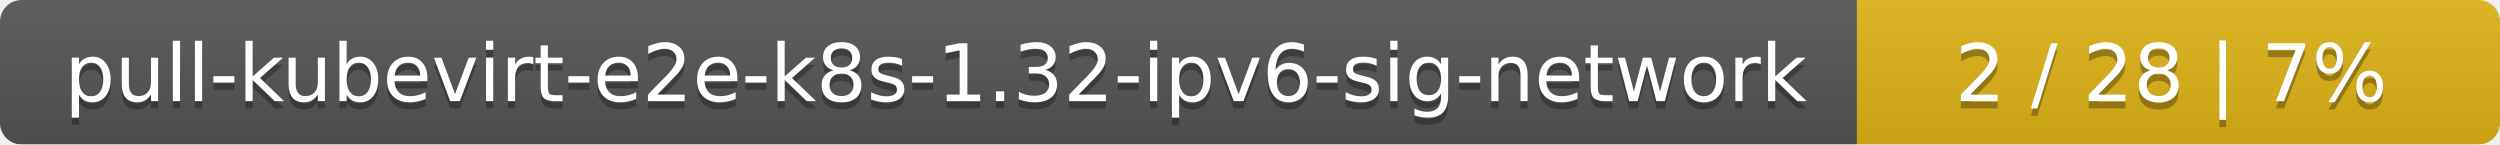
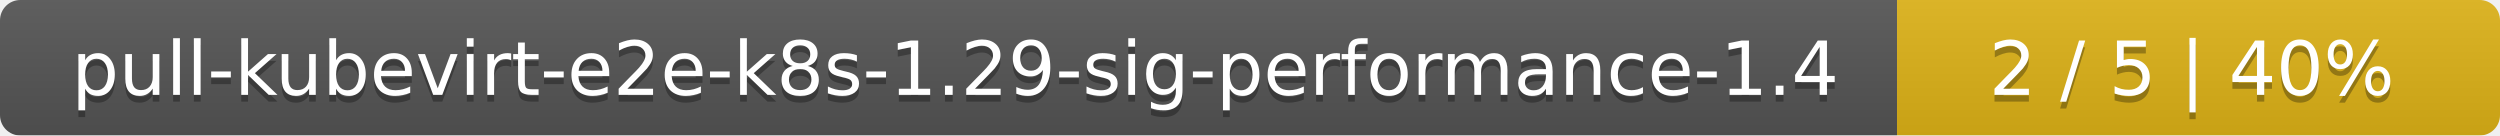
- <svg xmlns="http://www.w3.org/2000/svg" width="346" height="20">
+ <svg xmlns="http://www.w3.org/2000/svg" width="369" height="20">
  <linearGradient id="smooth" x2="0" y2="100%">
    <stop offset="0" stop-color="#bbb" stop-opacity=".1" />
    <stop offset="1" stop-opacity=".1" />
  </linearGradient>
  <mask id="round">
-     <rect width="346" height="20" rx="3" fill="#fff" />
+     <rect width="369" height="20" rx="3" fill="#fff" />
  </mask>
  <g mask="url(#round)">
-     <rect width="257" height="20" fill="#555" />
-     <rect x="257" width="89" height="20" fill="#dfb317" />
-     <rect width="346" height="20" fill="url(#smooth)" />
+     <rect width="280" height="20" fill="#555" />
+     <rect x="280" width="89" height="20" fill="#dfb317" />
+     <rect width="369" height="20" fill="url(#smooth)" />
  </g>
  <g fill="#fff" text-anchor="middle" font-family="DejaVu Sans,Verdana,Geneva,sans-serif" font-size="11">
-     <text x="129.5" y="15" fill="#010101" fill-opacity=".3">pull-kubevirt-e2e-k8s-1.32-ipv6-sig-network</text>
-     <text x="129.5" y="14">pull-kubevirt-e2e-k8s-1.32-ipv6-sig-network</text>
-     <text x="300.5" y="15" fill="#010101" fill-opacity=".3">2 / 28    |    7%</text>
-     <text x="300.5" y="14">2 / 28    |    7%</text>
+     <text x="141" y="15" fill="#010101" fill-opacity=".3">pull-kubevirt-e2e-k8s-1.29-sig-performance-1.4</text>
+     <text x="141" y="14">pull-kubevirt-e2e-k8s-1.29-sig-performance-1.4</text>
+     <text x="323.5" y="15" fill="#010101" fill-opacity=".3">2 / 5    |    40%</text>
+     <text x="323.5" y="14">2 / 5    |    40%</text>
  </g>
</svg>
